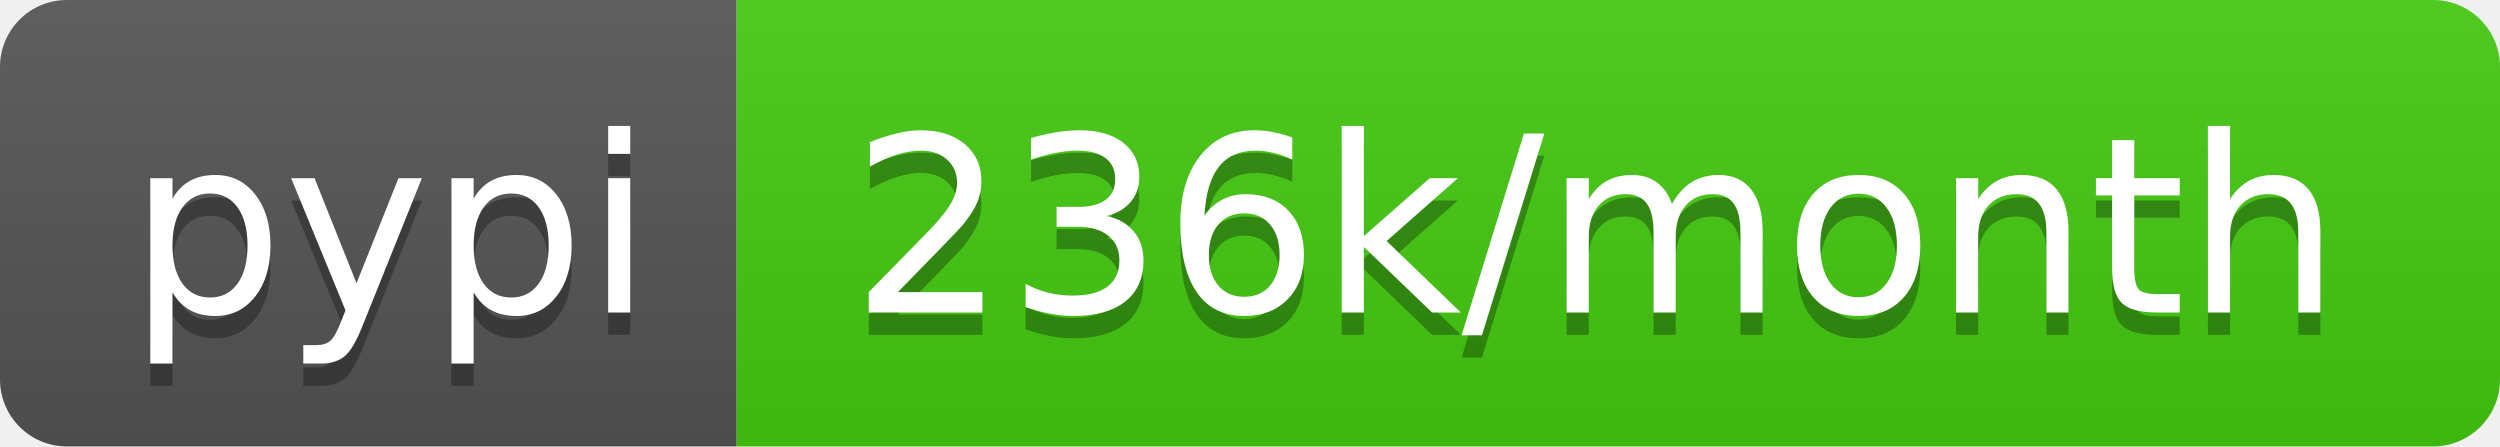
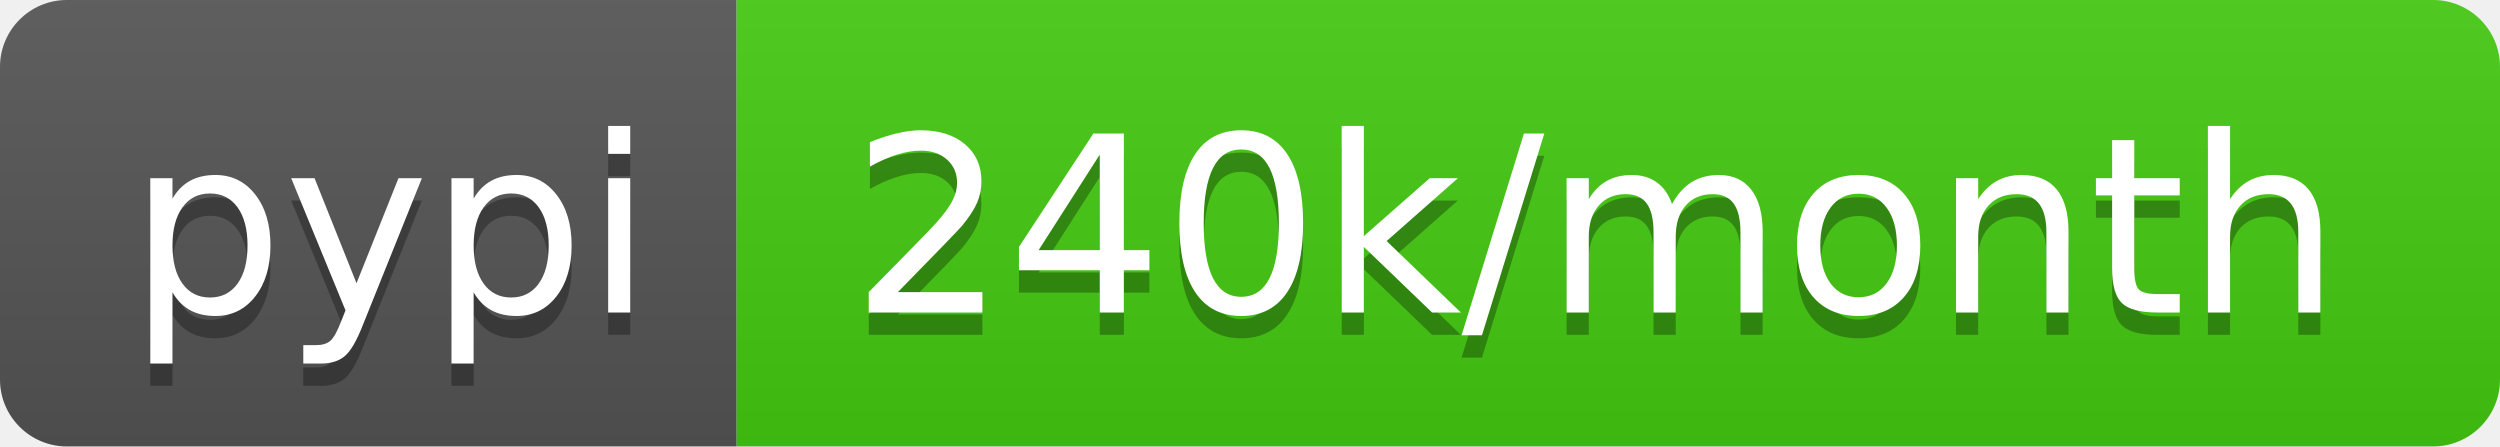
- <svg xmlns="http://www.w3.org/2000/svg" width="112" height="20" role="img" aria-label="pypi: 236k/month">
+ <svg xmlns="http://www.w3.org/2000/svg" width="112" height="20" role="img" aria-label="pypi: 240k/month">
  <linearGradient id="s" x2="0" y2="100%">
    <stop offset="0" stop-color="#bbb" stop-opacity=".1" />
    <stop offset="1" stop-opacity=".1" />
  </linearGradient>
  <clipPath id="r">
    <rect width="112" height="20" rx="3" fill="#fff" />
  </clipPath>
  <g clip-path="url(#r)">
    <rect width="33" height="20" fill="#555" />
    <rect x="33" width="79" height="20" fill="#4c1" />
    <rect width="112" height="20" fill="url(#s)" />
  </g>
  <g fill="#fff" text-anchor="middle" font-family="Verdana,Geneva,DejaVu Sans,sans-serif" text-rendering="geometricPrecision" font-size="110">
    <text aria-hidden="true" x="175" y="150" fill="#010101" fill-opacity=".3" transform="scale(.1)" textLength="230">pypi</text>
    <text x="175" y="140" transform="scale(.1)" fill="#fff" textLength="230">pypi</text>
-     <text aria-hidden="true" x="715" y="150" fill="#010101" fill-opacity=".3" transform="scale(.1)" textLength="690">236k/month</text>
-     <text x="715" y="140" transform="scale(.1)" fill="#fff" textLength="690">236k/month</text>
+     <text aria-hidden="true" x="715" y="150" fill="#010101" fill-opacity=".3" transform="scale(.1)" textLength="690">240k/month</text>
+     <text x="715" y="140" transform="scale(.1)" fill="#fff" textLength="690">240k/month</text>
  </g>
</svg>
